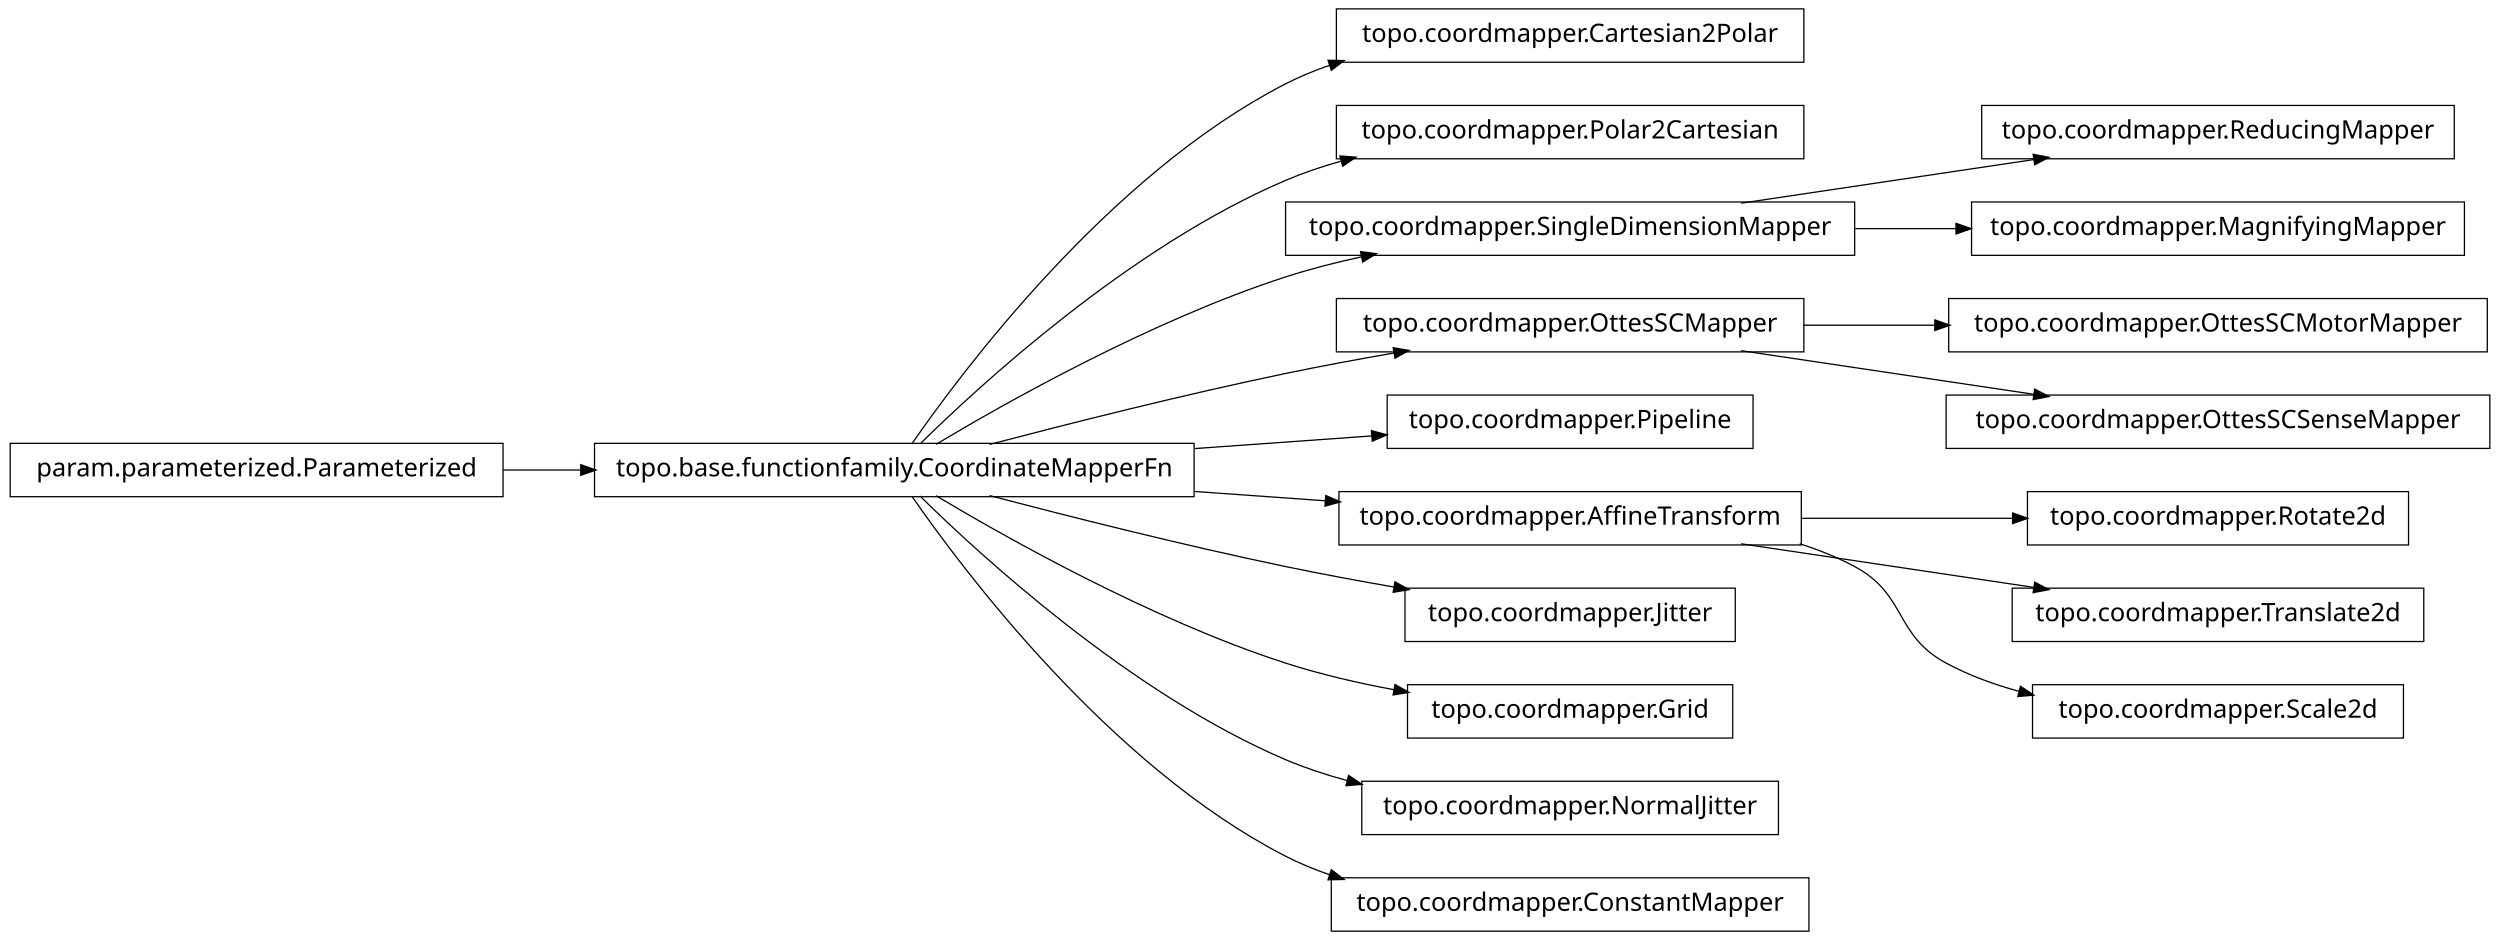
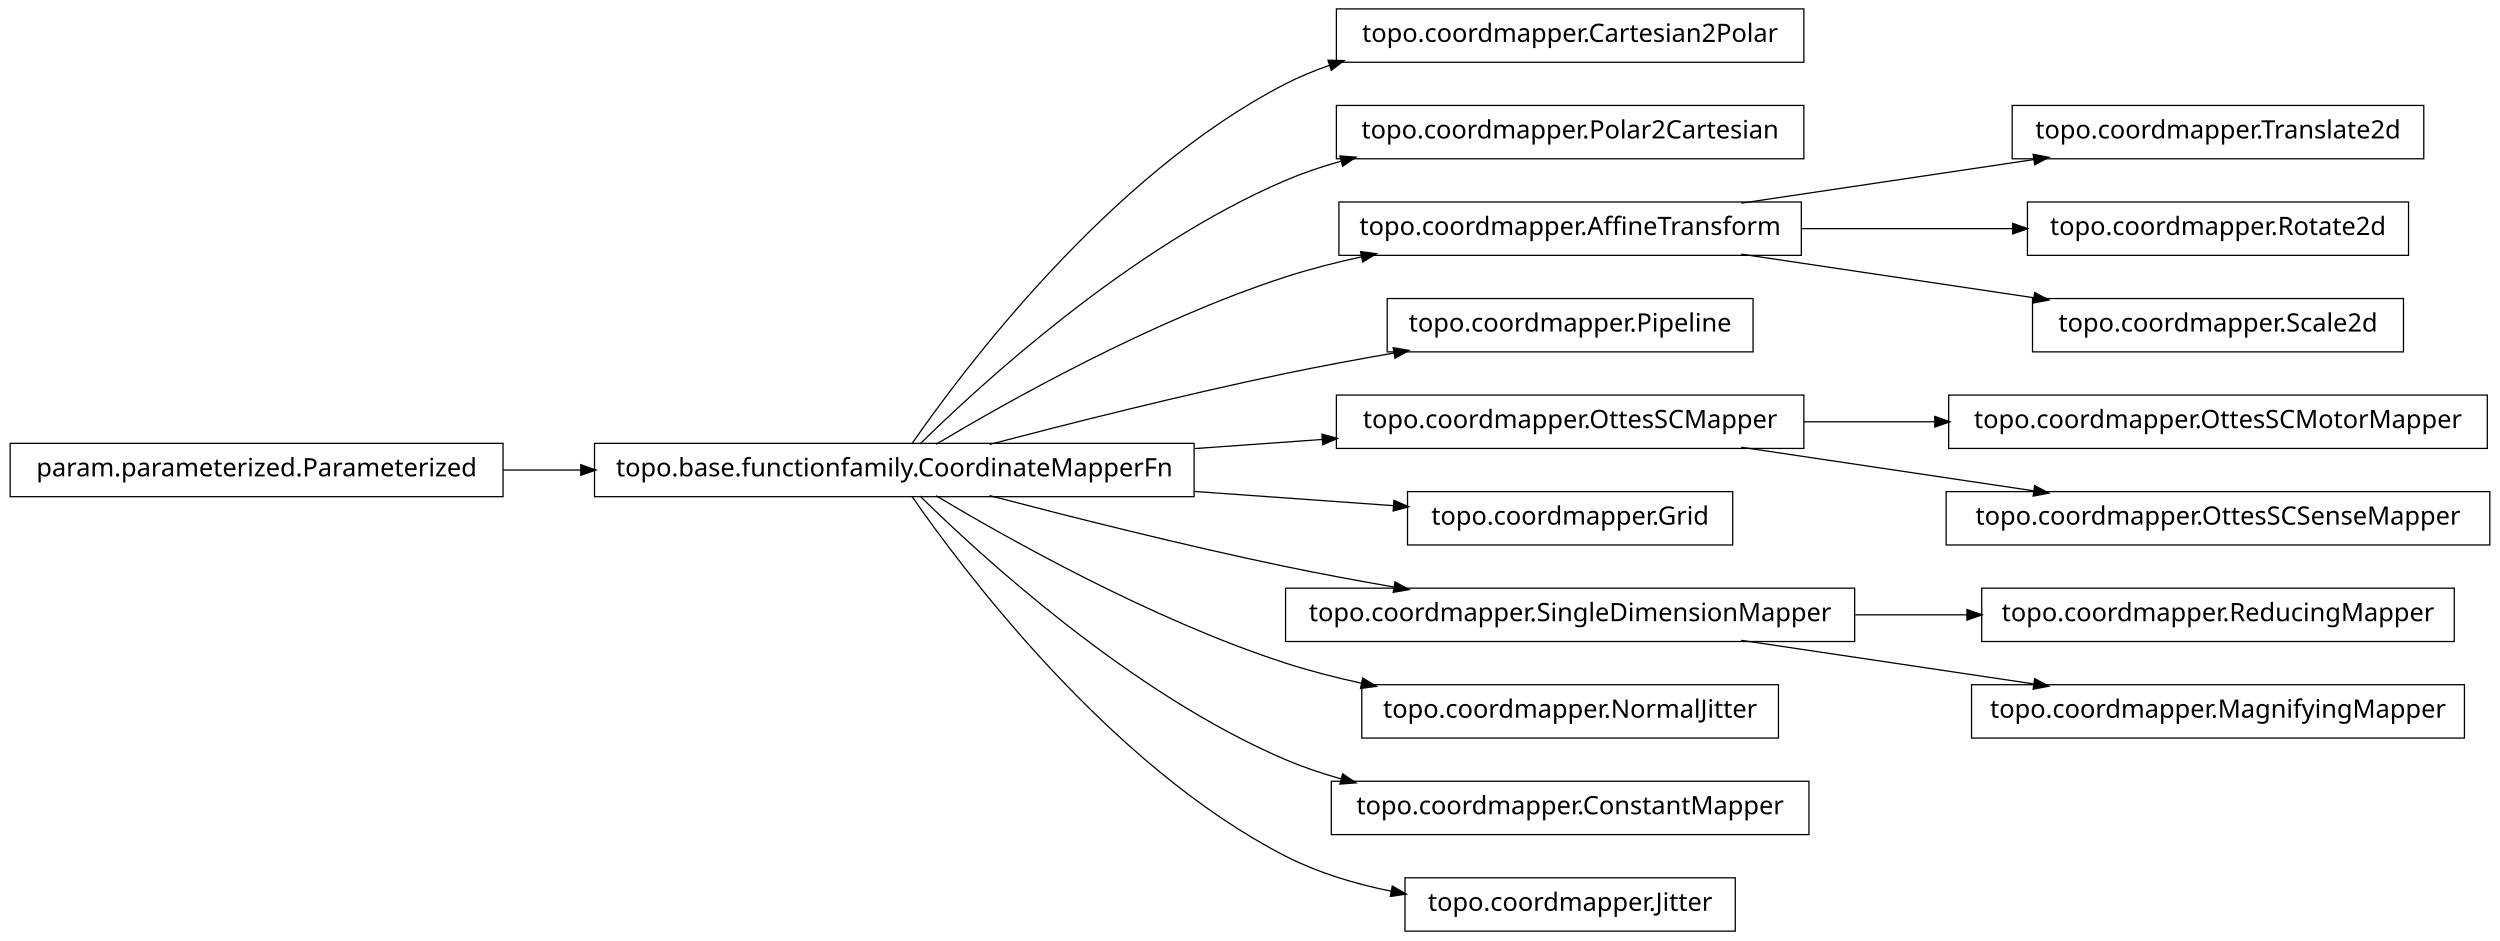
<svg xmlns="http://www.w3.org/2000/svg" width="984pt" height="370pt" viewBox="0.00 0.00 984.00 370.00">
  <g id="graph1" class="graph" transform="scale(1 1) rotate(0) translate(4 366)">
    <polygon fill="white" stroke="white" points="-4,5 -4,-366 981,-366 981,5 -4,5" />
    <g id="node1" class="node">
+       <polygon fill="none" stroke="black" stroke-width="0.5" points="706,-362.5 522,-362.5 522,-341.5 706,-341.5 706,-362.5" />
+       <text text-anchor="middle" x="614" y="-349.5" font-family="Vera" font-size="10.00">topo.coordmapper.Cartesian2Polar</text>
+     </g>
+     <g id="node2" class="node">
      <polygon fill="none" stroke="black" stroke-width="0.5" points="466,-191.5 230,-191.5 230,-170.5 466,-170.5 466,-191.5" />
      <text text-anchor="middle" x="348" y="-178.5" font-family="Vera" font-size="10.00">topo.base.functionfamily.CoordinateMapperFn</text>
    </g>
-     <g id="node4" class="node">
-       <polygon fill="none" stroke="black" stroke-width="0.5" points="706,-362.5 522,-362.5 522,-341.5 706,-341.5 706,-362.5" />
-       <text text-anchor="middle" x="614" y="-349.5" font-family="Vera" font-size="10.00">topo.coordmapper.Cartesian2Polar</text>
-     </g>
-     <g id="edge4" class="edge">
+     <g id="edge2" class="edge">
      <path fill="none" stroke="black" stroke-width="0.5" d="M354.877,-191.27C374.258,-219.296 432.458,-297.373 502,-333 507.485,-335.81 513.3,-338.217 519.283,-340.278" />
      <polygon fill="black" stroke="black" points="519.048,-342.042 524.344,-341.929 520.133,-338.715 519.048,-342.042" />
    </g>
-     <g id="node6" class="node">
+     <g id="node4" class="node">
      <polygon fill="none" stroke="black" stroke-width="0.5" points="706,-324.5 522,-324.5 522,-303.5 706,-303.5 706,-324.5" />
      <text text-anchor="middle" x="614" y="-311.5" font-family="Vera" font-size="10.00">topo.coordmapper.Polar2Cartesian</text>
    </g>
-     <g id="edge6" class="edge">
+     <g id="edge4" class="edge">
      <path fill="none" stroke="black" stroke-width="0.5" d="M358.097,-191.236C381.227,-214.015 440.791,-268.931 502,-295 508.929,-297.951 516.283,-300.445 523.781,-302.551" />
      <polygon fill="black" stroke="black" points="523.709,-304.344 528.992,-303.949 524.616,-300.963 523.709,-304.344" />
    </g>
-     <g id="node8" class="node">
-       <polygon fill="none" stroke="black" stroke-width="0.5" points="726,-286.5 502,-286.5 502,-265.5 726,-265.5 726,-286.5" />
-       <text text-anchor="middle" x="614" y="-273.5" font-family="Vera" font-size="10.00">topo.coordmapper.SingleDimensionMapper</text>
+     <g id="node7" class="node">
+       <polygon fill="none" stroke="black" stroke-width="0.5" points="705,-286.5 523,-286.5 523,-265.5 705,-265.5 705,-286.5" />
+       <text text-anchor="middle" x="614" y="-273.5" font-family="Vera" font-size="10.00">topo.coordmapper.AffineTransform</text>
    </g>
-     <g id="edge8" class="edge">
+     <g id="edge24" class="edge">
      <path fill="none" stroke="black" stroke-width="0.5" d="M364.412,-191.107C391.853,-207.535 449.243,-239.912 502,-257 511.594,-260.107 521.823,-262.732 532.052,-264.942" />
      <polygon fill="black" stroke="black" points="531.818,-266.68 537.07,-265.993 532.536,-263.255 531.818,-266.68" />
    </g>
-     <g id="node10" class="node">
-       <polygon fill="none" stroke="black" stroke-width="0.5" points="706,-248.5 522,-248.5 522,-227.5 706,-227.5 706,-248.5" />
-       <text text-anchor="middle" x="614" y="-235.5" font-family="Vera" font-size="10.00">topo.coordmapper.OttesSCMapper</text>
+     <g id="node9" class="node">
+       <polygon fill="none" stroke="black" stroke-width="0.5" points="686,-248.5 542,-248.5 542,-227.5 686,-227.5 686,-248.5" />
+       <text text-anchor="middle" x="614" y="-235.5" font-family="Vera" font-size="10.00">topo.coordmapper.Pipeline</text>
    </g>
-     <g id="edge10" class="edge">
+     <g id="edge8" class="edge">
      <path fill="none" stroke="black" stroke-width="0.5" d="M385.48,-191.071C416.555,-199.223 461.962,-210.676 502,-219 515.758,-221.86 530.533,-224.6 544.694,-227.065" />
      <polygon fill="black" stroke="black" points="544.656,-228.834 549.881,-227.961 545.251,-225.385 544.656,-228.834" />
    </g>
-     <g id="node14" class="node">
-       <polygon fill="none" stroke="black" stroke-width="0.5" points="686,-210.5 542,-210.5 542,-189.5 686,-189.5 686,-210.5" />
-       <text text-anchor="middle" x="614" y="-197.5" font-family="Vera" font-size="10.00">topo.coordmapper.Pipeline</text>
+     <g id="node11" class="node">
+       <polygon fill="none" stroke="black" stroke-width="0.5" points="706,-210.5 522,-210.5 522,-189.5 706,-189.5 706,-210.5" />
+       <text text-anchor="middle" x="614" y="-197.5" font-family="Vera" font-size="10.00">topo.coordmapper.OttesSCMapper</text>
    </g>
-     <g id="edge14" class="edge">
-       <path fill="none" stroke="black" stroke-width="0.5" d="M466.221,-189.444C489.856,-191.133 514.123,-192.866 535.984,-194.427" />
-       <polygon fill="black" stroke="black" points="536.081,-196.189 541.193,-194.8 536.331,-192.698 536.081,-196.189" />
+     <g id="edge10" class="edge">
+       <path fill="none" stroke="black" stroke-width="0.5" d="M466.221,-189.444C483.07,-190.648 500.241,-191.874 516.632,-193.045" />
+       <polygon fill="black" stroke="black" points="516.58,-194.796 521.692,-193.407 516.83,-191.305 516.58,-194.796" />
    </g>
-     <g id="node17" class="node">
-       <polygon fill="none" stroke="black" stroke-width="0.5" points="705,-172.5 523,-172.5 523,-151.5 705,-151.5 705,-172.5" />
-       <text text-anchor="middle" x="614" y="-159.5" font-family="Vera" font-size="10.00">topo.coordmapper.AffineTransform</text>
+     <g id="node13" class="node">
+       <polygon fill="none" stroke="black" stroke-width="0.5" points="678,-172.5 550,-172.5 550,-151.5 678,-151.5 678,-172.5" />
+       <text text-anchor="middle" x="614" y="-159.5" font-family="Vera" font-size="10.00">topo.coordmapper.Grid</text>
    </g>
-     <g id="edge26" class="edge">
-       <path fill="none" stroke="black" stroke-width="0.5" d="M466.221,-172.556C483.448,-171.325 501.01,-170.071 517.731,-168.876" />
-       <polygon fill="black" stroke="black" points="518.03,-170.61 522.893,-168.508 517.781,-167.118 518.03,-170.61" />
+     <g id="edge12" class="edge">
+       <path fill="none" stroke="black" stroke-width="0.5" d="M466.221,-172.556C493.035,-170.64 520.661,-168.667 544.666,-166.952" />
+       <polygon fill="black" stroke="black" points="544.869,-168.692 549.732,-166.591 544.62,-165.201 544.869,-168.692" />
    </g>
-     <g id="node21" class="node">
-       <polygon fill="none" stroke="black" stroke-width="0.5" points="679,-134.5 549,-134.5 549,-113.5 679,-113.5 679,-134.5" />
-       <text text-anchor="middle" x="614" y="-121.5" font-family="Vera" font-size="10.00">topo.coordmapper.Jitter</text>
+     <g id="node16" class="node">
+       <polygon fill="none" stroke="black" stroke-width="0.5" points="726,-134.5 502,-134.5 502,-113.5 726,-113.5 726,-134.5" />
+       <text text-anchor="middle" x="614" y="-121.5" font-family="Vera" font-size="10.00">topo.coordmapper.SingleDimensionMapper</text>
    </g>
-     <g id="edge20" class="edge">
+     <g id="edge16" class="edge">
      <path fill="none" stroke="black" stroke-width="0.5" d="M385.48,-170.929C416.555,-162.777 461.962,-151.324 502,-143 515.758,-140.14 530.533,-137.4 544.694,-134.935" />
      <polygon fill="black" stroke="black" points="545.251,-136.615 549.881,-134.039 544.656,-133.166 545.251,-136.615" />
    </g>
    <g id="node28" class="node">
-       <polygon fill="none" stroke="black" stroke-width="0.5" points="678,-96.5 550,-96.5 550,-75.5 678,-75.5 678,-96.5" />
-       <text text-anchor="middle" x="614" y="-83.5" font-family="Vera" font-size="10.00">topo.coordmapper.Grid</text>
+       <polygon fill="none" stroke="black" stroke-width="0.5" points="696,-96.5 532,-96.5 532,-75.5 696,-75.5 696,-96.5" />
+       <text text-anchor="middle" x="614" y="-83.5" font-family="Vera" font-size="10.00">topo.coordmapper.NormalJitter</text>
    </g>
    <g id="edge28" class="edge">
-       <path fill="none" stroke="black" stroke-width="0.5" d="M364.412,-170.893C391.853,-154.465 449.243,-122.088 502,-105 515.535,-100.616 530.336,-97.194 544.615,-94.54" />
-       <polygon fill="black" stroke="black" points="545.238,-96.206 549.848,-93.596 544.617,-92.761 545.238,-96.206" />
+       <path fill="none" stroke="black" stroke-width="0.5" d="M364.412,-170.893C391.853,-154.465 449.243,-122.088 502,-105 511.594,-101.893 521.823,-99.268 532.052,-97.058" />
+       <polygon fill="black" stroke="black" points="532.536,-98.745 537.07,-96.007 531.818,-95.32 532.536,-98.745" />
    </g>
-     <g id="node32" class="node">
-       <polygon fill="none" stroke="black" stroke-width="0.5" points="696,-58.5 532,-58.5 532,-37.5 696,-37.5 696,-58.5" />
-       <text text-anchor="middle" x="614" y="-45.5" font-family="Vera" font-size="10.00">topo.coordmapper.NormalJitter</text>
+     <g id="node33" class="node">
+       <polygon fill="none" stroke="black" stroke-width="0.5" points="708,-58.5 520,-58.5 520,-37.5 708,-37.5 708,-58.5" />
+       <text text-anchor="middle" x="614" y="-45.5" font-family="Vera" font-size="10.00">topo.coordmapper.ConstantMapper</text>
    </g>
    <g id="edge32" class="edge">
-       <path fill="none" stroke="black" stroke-width="0.5" d="M358.097,-170.764C381.227,-147.985 440.791,-93.069 502,-67 509.663,-63.736 517.847,-61.032 526.17,-58.792" />
-       <polygon fill="black" stroke="black" points="526.96,-60.396 531.366,-57.456 526.088,-57.006 526.96,-60.396" />
+       <path fill="none" stroke="black" stroke-width="0.5" d="M358.097,-170.764C381.227,-147.985 440.791,-93.069 502,-67 508.929,-64.049 516.283,-61.555 523.781,-59.449" />
+       <polygon fill="black" stroke="black" points="524.616,-61.037 528.992,-58.051 523.709,-57.656 524.616,-61.037" />
    </g>
-     <g id="node36" class="node">
-       <polygon fill="none" stroke="black" stroke-width="0.5" points="708,-20.5 520,-20.5 520,0.5 708,0.5 708,-20.5" />
-       <text text-anchor="middle" x="614" y="-7.5" font-family="Vera" font-size="10.00">topo.coordmapper.ConstantMapper</text>
+     <g id="node35" class="node">
+       <polygon fill="none" stroke="black" stroke-width="0.5" points="679,-20.5 549,-20.5 549,0.5 679,0.5 679,-20.5" />
+       <text text-anchor="middle" x="614" y="-7.5" font-family="Vera" font-size="10.00">topo.coordmapper.Jitter</text>
    </g>
-     <g id="edge36" class="edge">
-       <path fill="none" stroke="black" stroke-width="0.5" d="M354.877,-170.73C374.258,-142.704 432.458,-64.627 502,-29 507.485,-26.19 513.3,-23.783 519.283,-21.722" />
-       <polygon fill="black" stroke="black" points="520.133,-23.285 524.344,-20.071 519.048,-19.958 520.133,-23.285" />
+     <g id="edge34" class="edge">
+       <path fill="none" stroke="black" stroke-width="0.5" d="M354.877,-170.73C374.258,-142.704 432.458,-64.627 502,-29 514.741,-22.473 529.261,-18.119 543.527,-15.232" />
+       <polygon fill="black" stroke="black" points="544.183,-16.888 548.767,-14.233 543.528,-13.45 544.183,-16.888" />
    </g>
-     <g id="node2" class="node">
+     <g id="node6" class="node">
+       <polygon fill="none" stroke="black" stroke-width="0.5" points="950,-324.5 788,-324.5 788,-303.5 950,-303.5 950,-324.5" />
+       <text text-anchor="middle" x="869" y="-311.5" font-family="Vera" font-size="10.00">topo.coordmapper.Translate2d</text>
+     </g>
+     <g id="edge6" class="edge">
+       <path fill="none" stroke="black" stroke-width="0.5" d="M681.332,-286.034C716.773,-291.315 760.262,-297.796 796.449,-303.189" />
+       <polygon fill="black" stroke="black" points="796.53,-304.97 801.733,-303.976 797.046,-301.508 796.53,-304.97" />
+     </g>
+     <g id="node19" class="node">
+       <polygon fill="none" stroke="black" stroke-width="0.5" points="944,-286.5 794,-286.5 794,-265.5 944,-265.5 944,-286.5" />
+       <text text-anchor="middle" x="869" y="-273.5" font-family="Vera" font-size="10.00">topo.coordmapper.Rotate2d</text>
+     </g>
+     <g id="edge18" class="edge">
+       <path fill="none" stroke="black" stroke-width="0.5" d="M705.341,-276C732.404,-276 761.837,-276 788.184,-276" />
+       <polygon fill="black" stroke="black" points="788.411,-277.75 793.411,-276 788.411,-274.25 788.411,-277.75" />
+     </g>
+     <g id="node23" class="node">
+       <polygon fill="none" stroke="black" stroke-width="0.5" points="942,-248.5 796,-248.5 796,-227.5 942,-227.5 942,-248.5" />
+       <text text-anchor="middle" x="869" y="-235.5" font-family="Vera" font-size="10.00">topo.coordmapper.Scale2d</text>
+     </g>
+     <g id="edge22" class="edge">
+       <path fill="none" stroke="black" stroke-width="0.5" d="M681.332,-265.966C716.773,-260.685 760.262,-254.204 796.449,-248.811" />
+       <polygon fill="black" stroke="black" points="797.046,-250.492 801.733,-248.024 796.53,-247.03 797.046,-250.492" />
+     </g>
+     <g id="node21" class="node">
+       <polygon fill="none" stroke="black" stroke-width="0.5" points="975,-210.5 763,-210.5 763,-189.5 975,-189.5 975,-210.5" />
+       <text text-anchor="middle" x="869" y="-197.5" font-family="Vera" font-size="10.00">topo.coordmapper.OttesSCMotorMapper</text>
+     </g>
+     <g id="edge20" class="edge">
+       <path fill="none" stroke="black" stroke-width="0.5" d="M706.061,-200C722.739,-200 740.295,-200 757.46,-200" />
+       <polygon fill="black" stroke="black" points="757.773,-201.75 762.773,-200 757.773,-198.25 757.773,-201.75" />
+     </g>
+     <g id="node26" class="node">
+       <polygon fill="none" stroke="black" stroke-width="0.5" points="976,-172.5 762,-172.5 762,-151.5 976,-151.5 976,-172.5" />
+       <text text-anchor="middle" x="869" y="-159.5" font-family="Vera" font-size="10.00">topo.coordmapper.OttesSCSenseMapper</text>
+     </g>
+     <g id="edge26" class="edge">
+       <path fill="none" stroke="black" stroke-width="0.5" d="M681.332,-189.966C716.773,-184.685 760.262,-178.204 796.449,-172.811" />
+       <polygon fill="black" stroke="black" points="797.046,-174.492 801.733,-172.024 796.53,-171.03 797.046,-174.492" />
+     </g>
+     <g id="node15" class="node">
+       <polygon fill="none" stroke="black" stroke-width="0.5" points="962,-134.5 776,-134.5 776,-113.5 962,-113.5 962,-134.5" />
+       <text text-anchor="middle" x="869" y="-121.5" font-family="Vera" font-size="10.00">topo.coordmapper.ReducingMapper</text>
+     </g>
+     <g id="edge14" class="edge">
+       <path fill="none" stroke="black" stroke-width="0.5" d="M726.218,-124C740.855,-124 755.766,-124 770.162,-124" />
+       <polygon fill="black" stroke="black" points="770.441,-125.75 775.441,-124 770.441,-122.25 770.441,-125.75" />
+     </g>
+     <g id="node31" class="node">
+       <polygon fill="none" stroke="black" stroke-width="0.5" points="966,-96.5 772,-96.5 772,-75.5 966,-75.5 966,-96.5" />
+       <text text-anchor="middle" x="869" y="-83.5" font-family="Vera" font-size="10.00">topo.coordmapper.MagnifyingMapper</text>
+     </g>
+     <g id="edge30" class="edge">
+       <path fill="none" stroke="black" stroke-width="0.5" d="M681.332,-113.966C716.773,-108.685 760.262,-102.204 796.449,-96.811" />
+       <polygon fill="black" stroke="black" points="797.046,-98.492 801.733,-96.024 796.53,-95.03 797.046,-98.492" />
+     </g>
+     <g id="node30" class="node">
      <polygon fill="none" stroke="black" stroke-width="0.5" points="194,-191.5 5.68434e-14,-191.5 0,-170.5 194,-170.5 194,-191.5" />
      <text text-anchor="middle" x="97" y="-178.5" font-family="Vera" font-size="10.00">param.parameterized.Parameterized</text>
    </g>
-     <g id="edge2" class="edge">
+     <g id="edge36" class="edge">
      <path fill="none" stroke="black" stroke-width="0.5" d="M194.043,-181C204.12,-181 214.455,-181 224.77,-181" />
      <polygon fill="black" stroke="black" points="224.831,-182.75 229.831,-181 224.831,-179.25 224.831,-182.75" />
    </g>
-     <g id="node12" class="node">
-       <polygon fill="none" stroke="black" stroke-width="0.5" points="962,-324.5 776,-324.5 776,-303.5 962,-303.5 962,-324.5" />
-       <text text-anchor="middle" x="869" y="-311.5" font-family="Vera" font-size="10.00">topo.coordmapper.ReducingMapper</text>
-     </g>
-     <g id="edge12" class="edge">
-       <path fill="none" stroke="black" stroke-width="0.5" d="M681.332,-286.034C716.773,-291.315 760.262,-297.796 796.449,-303.189" />
-       <polygon fill="black" stroke="black" points="796.53,-304.97 801.733,-303.976 797.046,-301.508 796.53,-304.97" />
-     </g>
-     <g id="node34" class="node">
-       <polygon fill="none" stroke="black" stroke-width="0.5" points="966,-286.5 772,-286.5 772,-265.5 966,-265.5 966,-286.5" />
-       <text text-anchor="middle" x="869" y="-273.5" font-family="Vera" font-size="10.00">topo.coordmapper.MagnifyingMapper</text>
-     </g>
-     <g id="edge34" class="edge">
-       <path fill="none" stroke="black" stroke-width="0.5" d="M726.218,-276C739.429,-276 752.863,-276 765.941,-276" />
-       <polygon fill="black" stroke="black" points="766.128,-277.75 771.128,-276 766.128,-274.25 766.128,-277.75" />
-     </g>
-     <g id="node23" class="node">
-       <polygon fill="none" stroke="black" stroke-width="0.5" points="975,-248.5 763,-248.5 763,-227.5 975,-227.5 975,-248.5" />
-       <text text-anchor="middle" x="869" y="-235.5" font-family="Vera" font-size="10.00">topo.coordmapper.OttesSCMotorMapper</text>
-     </g>
-     <g id="edge22" class="edge">
-       <path fill="none" stroke="black" stroke-width="0.5" d="M706.061,-238C722.739,-238 740.295,-238 757.46,-238" />
-       <polygon fill="black" stroke="black" points="757.773,-239.75 762.773,-238 757.773,-236.25 757.773,-239.75" />
-     </g>
-     <g id="node25" class="node">
-       <polygon fill="none" stroke="black" stroke-width="0.5" points="976,-210.5 762,-210.5 762,-189.5 976,-189.5 976,-210.5" />
-       <text text-anchor="middle" x="869" y="-197.5" font-family="Vera" font-size="10.00">topo.coordmapper.OttesSCSenseMapper</text>
-     </g>
-     <g id="edge24" class="edge">
-       <path fill="none" stroke="black" stroke-width="0.5" d="M681.332,-227.966C716.773,-222.685 760.262,-216.204 796.449,-210.811" />
-       <polygon fill="black" stroke="black" points="797.046,-212.492 801.733,-210.024 796.53,-209.03 797.046,-212.492" />
-     </g>
-     <g id="node16" class="node">
-       <polygon fill="none" stroke="black" stroke-width="0.5" points="944,-172.5 794,-172.5 794,-151.5 944,-151.5 944,-172.5" />
-       <text text-anchor="middle" x="869" y="-159.5" font-family="Vera" font-size="10.00">topo.coordmapper.Rotate2d</text>
-     </g>
-     <g id="edge16" class="edge">
-       <path fill="none" stroke="black" stroke-width="0.5" d="M705.341,-162C732.404,-162 761.837,-162 788.184,-162" />
-       <polygon fill="black" stroke="black" points="788.411,-163.75 793.411,-162 788.411,-160.25 788.411,-163.75" />
-     </g>
-     <g id="node19" class="node">
-       <polygon fill="none" stroke="black" stroke-width="0.5" points="950,-134.5 788,-134.5 788,-113.5 950,-113.5 950,-134.5" />
-       <text text-anchor="middle" x="869" y="-121.5" font-family="Vera" font-size="10.00">topo.coordmapper.Translate2d</text>
-     </g>
-     <g id="edge18" class="edge">
-       <path fill="none" stroke="black" stroke-width="0.5" d="M681.332,-151.966C716.773,-146.685 760.262,-140.204 796.449,-134.811" />
-       <polygon fill="black" stroke="black" points="797.046,-136.492 801.733,-134.024 796.53,-133.03 797.046,-136.492" />
-     </g>
-     <g id="node30" class="node">
-       <polygon fill="none" stroke="black" stroke-width="0.5" points="942,-96.5 796,-96.5 796,-75.5 942,-75.5 942,-96.5" />
-       <text text-anchor="middle" x="869" y="-83.5" font-family="Vera" font-size="10.00">topo.coordmapper.Scale2d</text>
-     </g>
-     <g id="edge30" class="edge">
-       <path fill="none" stroke="black" stroke-width="0.5" d="M704.367,-151.995C711.897,-149.58 719.214,-146.621 726,-143 746.524,-132.046 741.518,-116.032 762,-105 770.922,-100.194 780.81,-96.569 790.866,-93.84" />
-       <polygon fill="black" stroke="black" points="791.404,-95.509 795.813,-92.571 790.535,-92.118 791.404,-95.509" />
-     </g>
  </g>
</svg>
